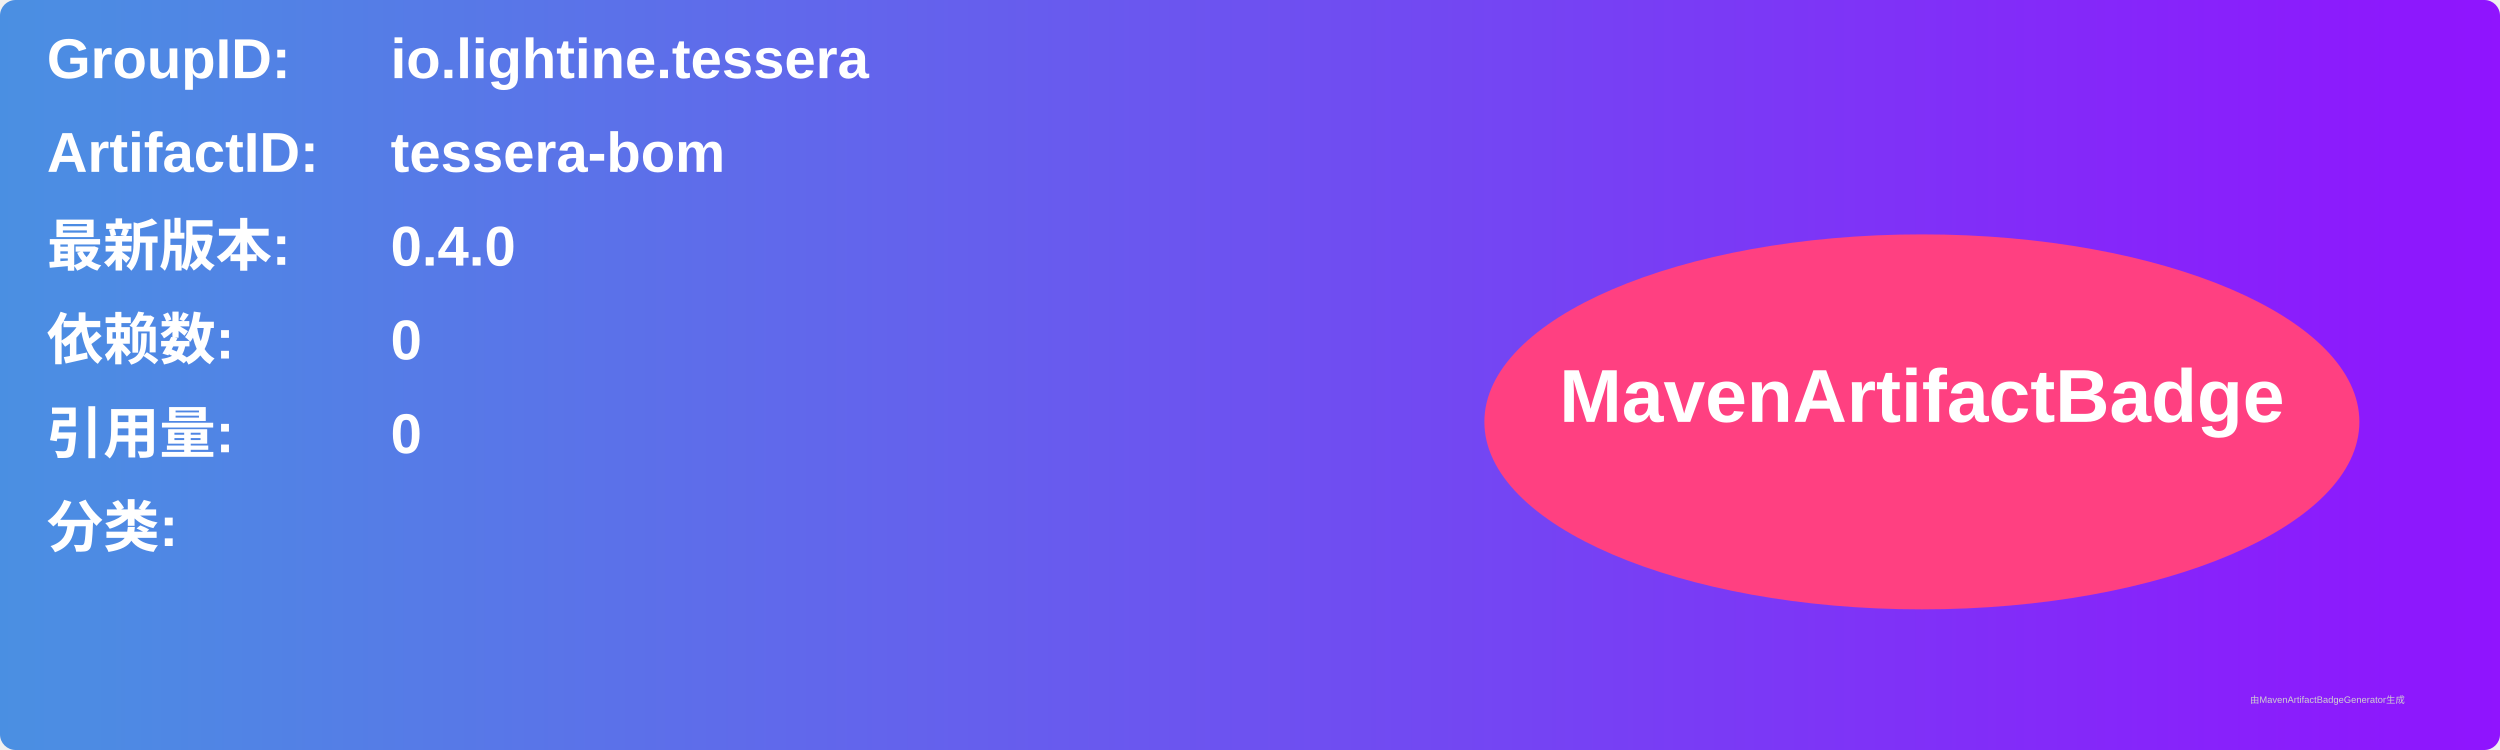
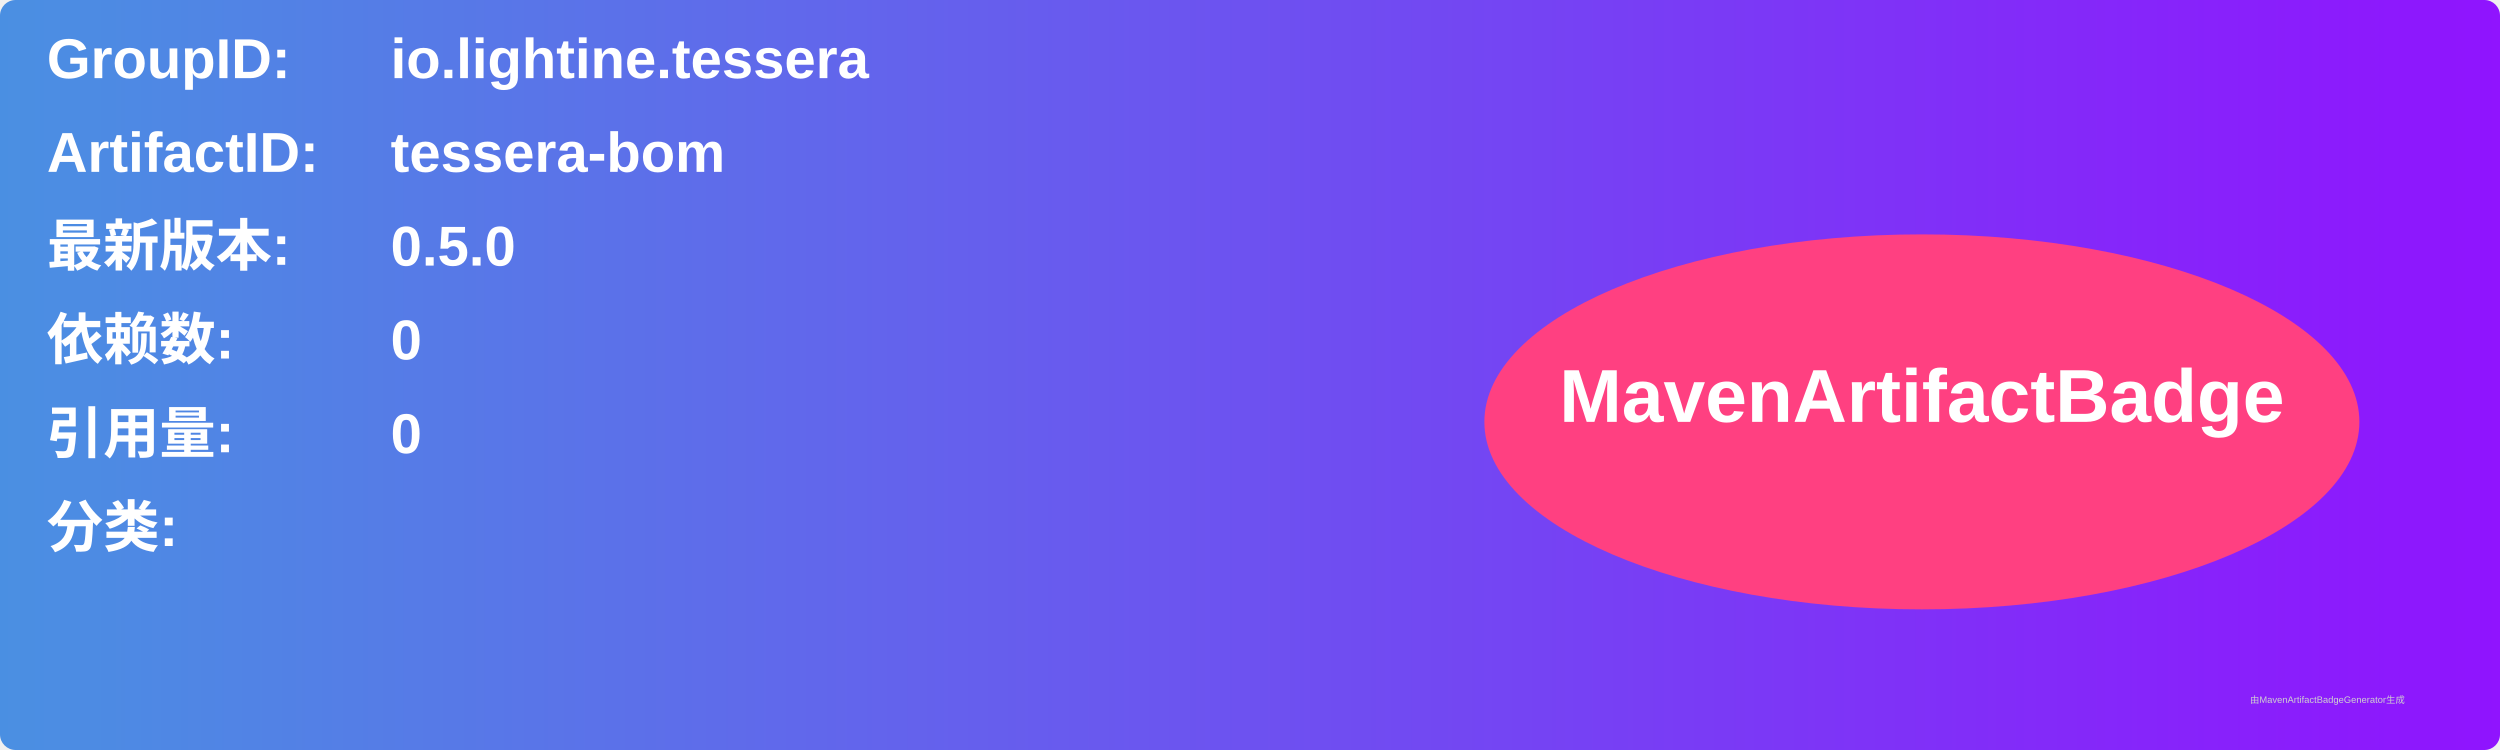
<svg xmlns="http://www.w3.org/2000/svg" width="800" height="240" viewBox="0 0 800 240">
  <linearGradient id="grad" x1="0%" y1="0%" x2="100%" y2="0%">
    <stop offset="0%" stop-color="#4a90e2" />
    <stop offset="100%" stop-color="#9013fe" />
  </linearGradient>
  <rect width="100%" height="100%" rx="5" ry="5" fill="url(#grad)" />
  <g transform="translate(15, 15)">
    <text x="0" y="10" font-family="Arial" font-size="18" fill="white" font-weight="bold" width="260">GroupID:</text>
    <text x="110" y="10" font-family="Arial" font-size="18" fill="white" font-weight="bold" width="460">io.lightine.tessera</text>
    <text x="0" y="40" font-family="Arial" font-size="18" fill="white" font-weight="bold" width="260">ArtifactID:</text>
    <text x="110" y="40" font-family="Arial" font-size="18" fill="white" font-weight="bold" width="460">tessera-bom</text>
    <text x="0" y="70" font-family="Arial" font-size="18" fill="white" font-weight="bold">最新版本:</text>
    <text x="110" y="70" font-family="Arial" font-size="18" fill="white" font-weight="bold">
-       <tspan font-weight="bold">0.4.0</tspan>
+       <tspan font-weight="bold">0.5.0</tspan>
    </text>
    <text x="0" y="100" font-family="Arial" font-size="18" fill="white" font-weight="bold">依赖数: </text>
    <text x="110" y="100" font-family="Arial" font-size="18" fill="white">
      <tspan font-weight="bold">0</tspan>
    </text>
    <text x="0" y="130" font-family="Arial" font-size="18" fill="white" font-weight="bold">引用量: </text>
    <text x="110" y="130" font-family="Arial" font-size="18" fill="white">
      <tspan font-weight="bold">0</tspan>
    </text>
    <text x="0" y="160" font-family="Arial" font-size="18" fill="white" font-weight="bold">分类:</text>
    <text x="10" y="190" font-family="Arial" font-size="10" fill="white">
      <tspan font-weight="bold" />
    </text>
    <ellipse cx="600" cy="120" rx="140" ry="60" fill="#ff4081" />
    <text x="600" y="120" text-anchor="middle" font-family="Arial" font-size="24" fill="white" font-weight="bold">MavenArtifactBadge</text>
  </g>
  <text x="720" y="225" font-family="Arial" font-size="3" fill="#d0d0d0">由MavenArtifactBadgeGenerator生成</text>
</svg>
